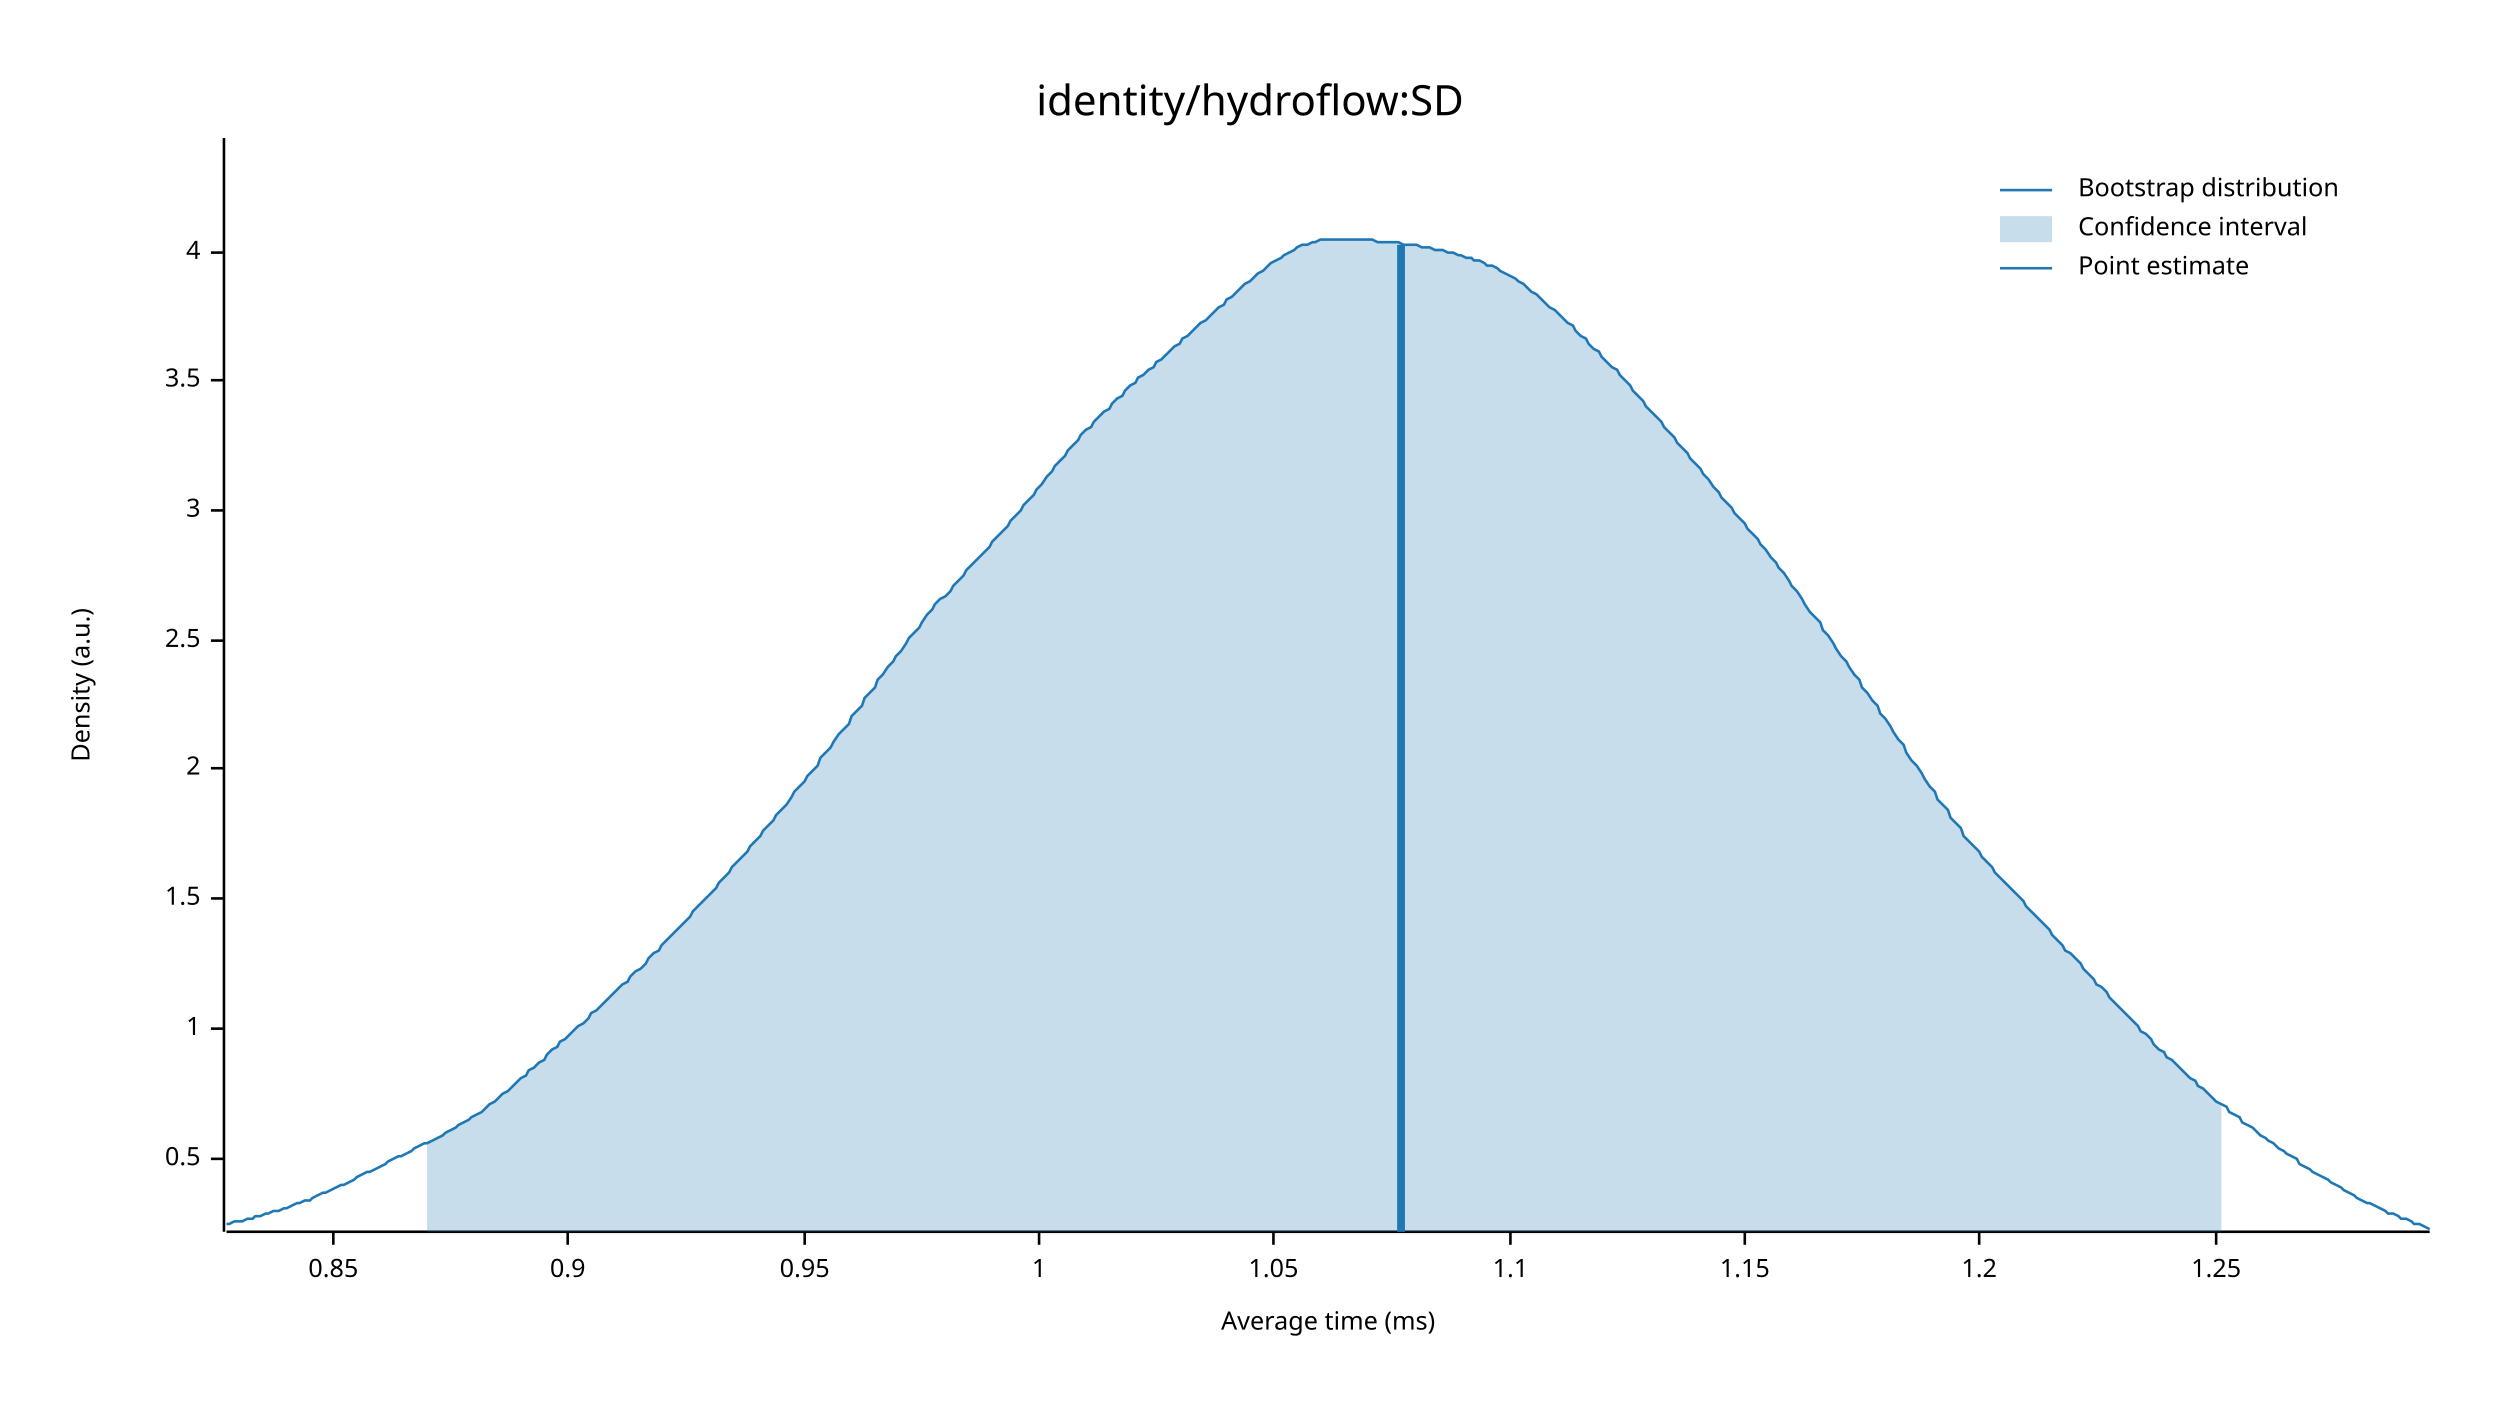
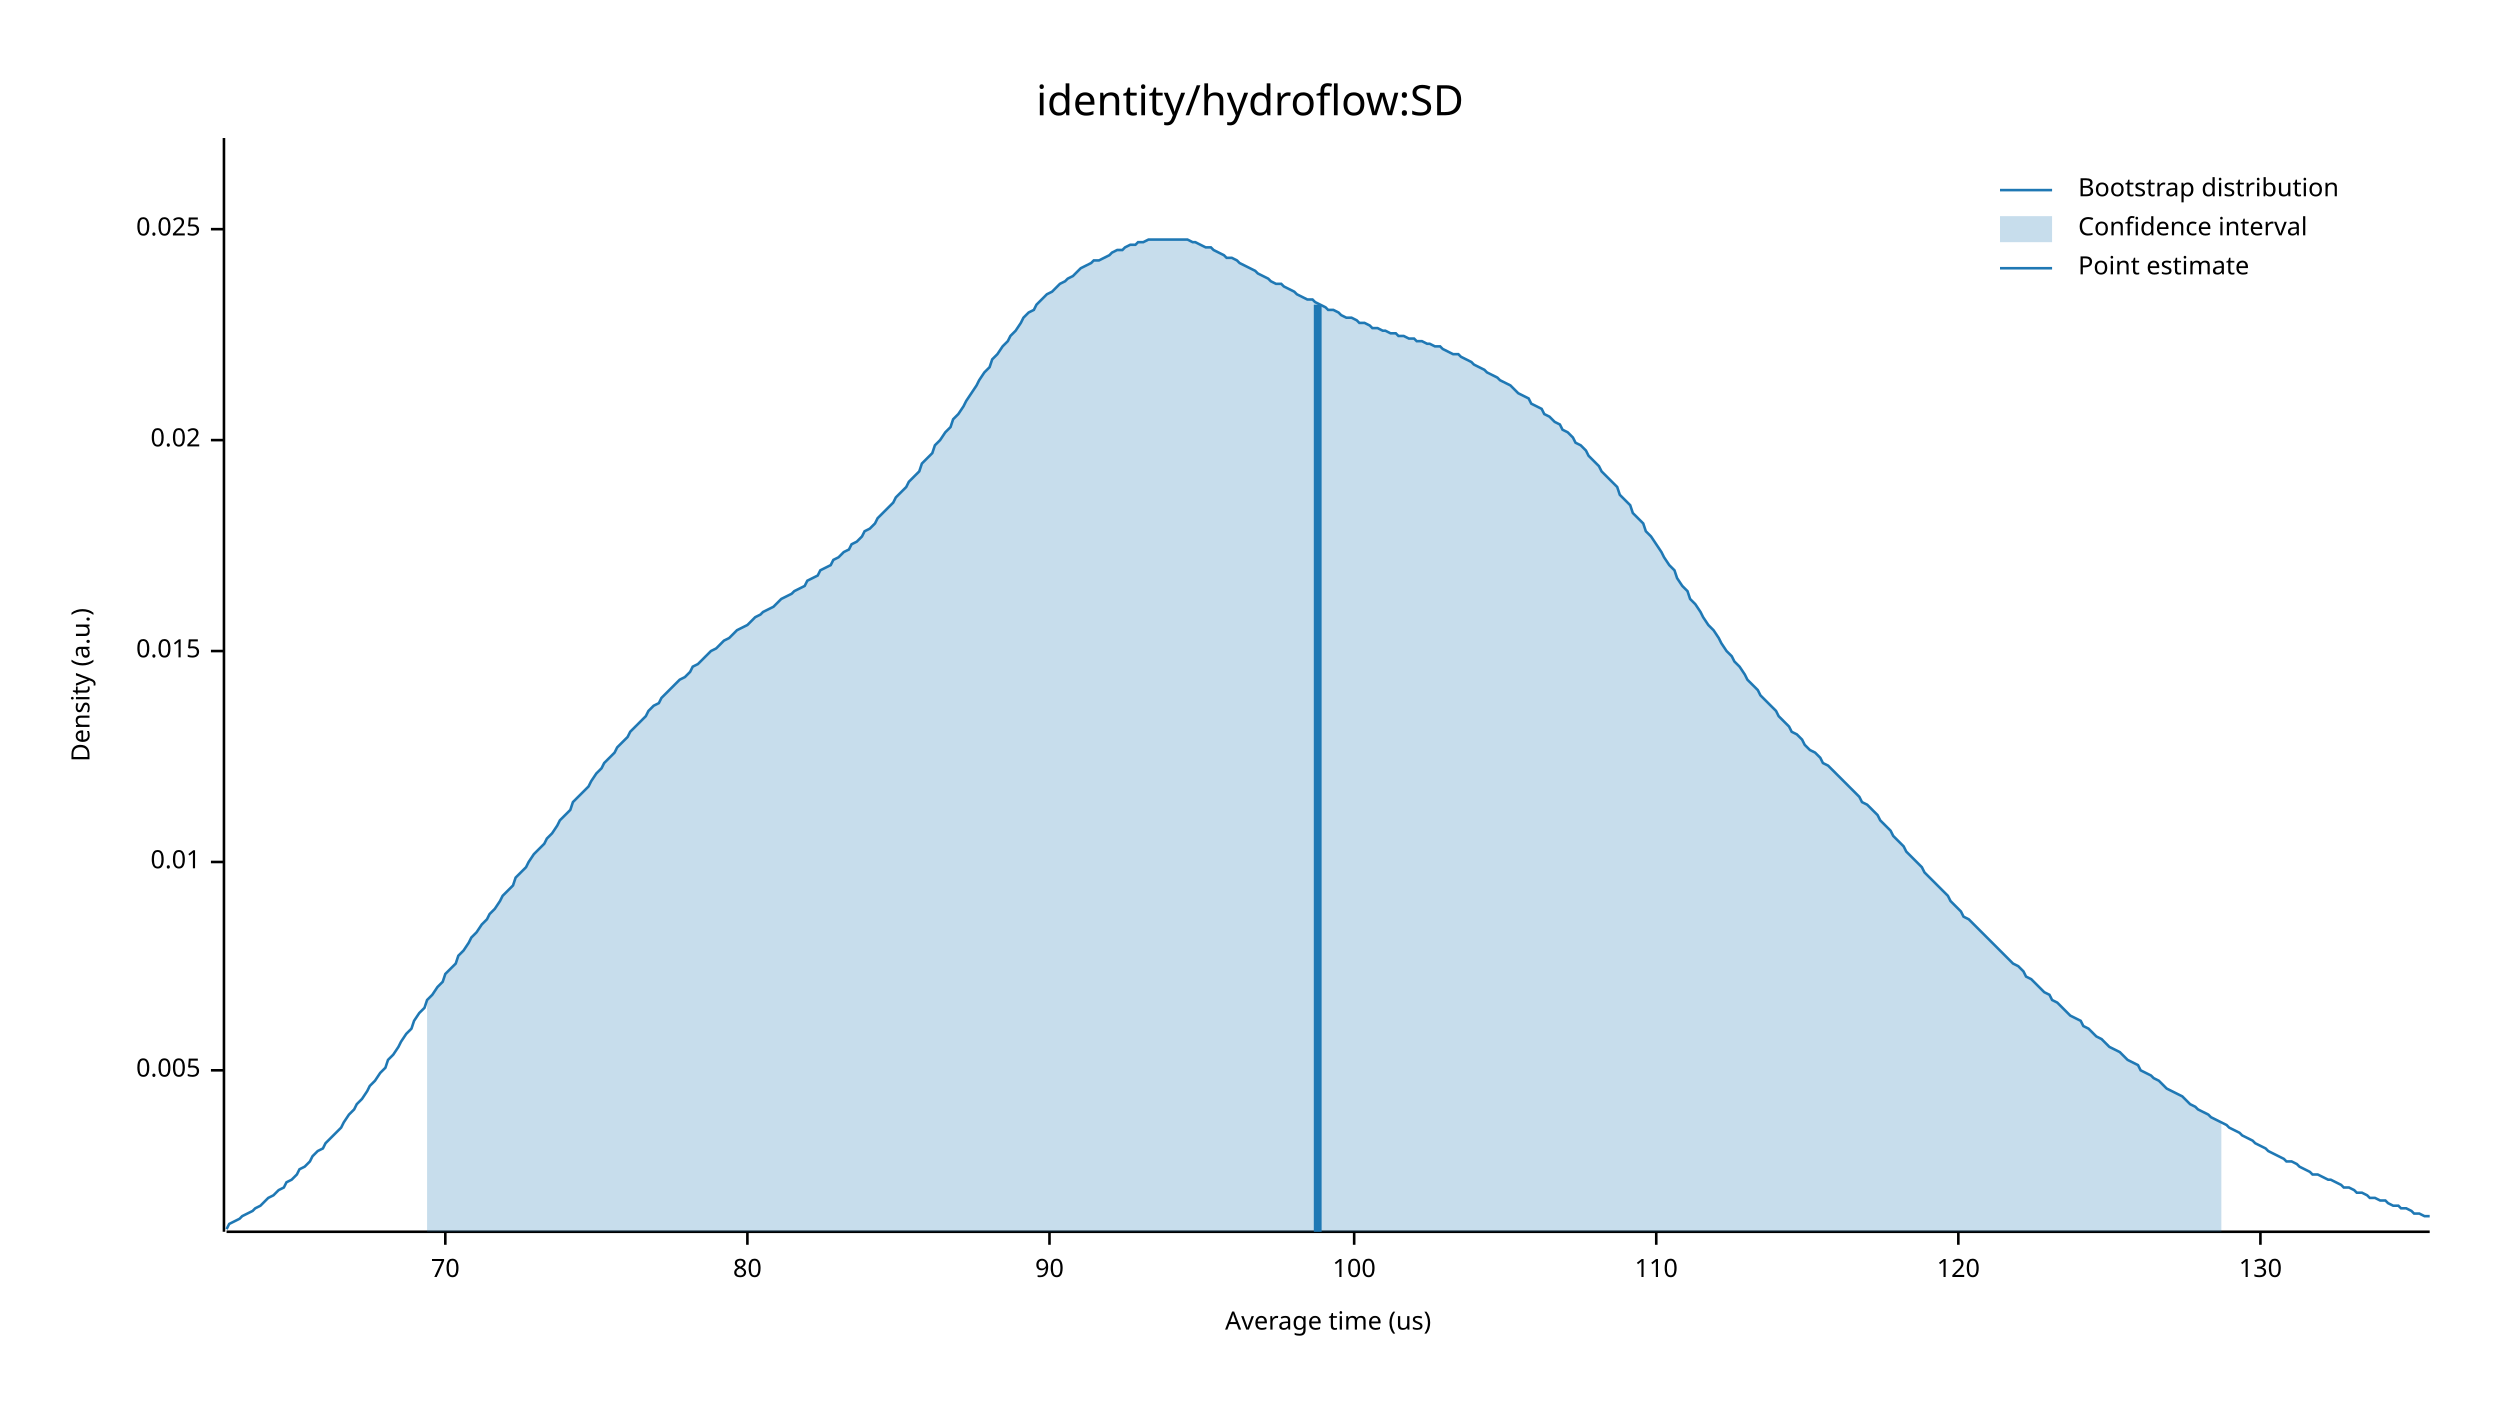
<svg xmlns="http://www.w3.org/2000/svg" width="960" height="540" viewBox="0 0 960 540">
  <text x="480" y="32" dy="0.76em" text-anchor="middle" font-family="sans-serif" font-size="16.129" opacity="1" fill="#000000">
identity/hydroflow:SD
</text>
  <text x="27" y="263" dy="0.76em" text-anchor="middle" font-family="sans-serif" font-size="9.677" opacity="1" fill="#000000" transform="rotate(270, 27, 263)">
Density (a.u.)
</text>
  <text x="510" y="513" dy="-0.5ex" text-anchor="middle" font-family="sans-serif" font-size="9.677" opacity="1" fill="#000000">
- Average time (ms)
+ Average time (us)
</text>
  <polyline fill="none" opacity="1" stroke="#000000" stroke-width="1" points="86,53 86,473 " />
-   <text x="77" y="445" dy="0.5ex" text-anchor="end" font-family="sans-serif" font-size="9.677" opacity="1" fill="#000000">
- 0.5
+   <text x="77" y="411" dy="0.5ex" text-anchor="end" font-family="sans-serif" font-size="9.677" opacity="1" fill="#000000">
+ 0.005
</text>
-   <polyline fill="none" opacity="1" stroke="#000000" stroke-width="1" points="81,445 86,445 " />
-   <text x="77" y="395" dy="0.5ex" text-anchor="end" font-family="sans-serif" font-size="9.677" opacity="1" fill="#000000">
- 1
+   <polyline fill="none" opacity="1" stroke="#000000" stroke-width="1" points="81,411 86,411 " />
+   <text x="77" y="331" dy="0.5ex" text-anchor="end" font-family="sans-serif" font-size="9.677" opacity="1" fill="#000000">
+ 0.01
</text>
-   <polyline fill="none" opacity="1" stroke="#000000" stroke-width="1" points="81,395 86,395 " />
-   <text x="77" y="345" dy="0.5ex" text-anchor="end" font-family="sans-serif" font-size="9.677" opacity="1" fill="#000000">
- 1.5
+   <polyline fill="none" opacity="1" stroke="#000000" stroke-width="1" points="81,331 86,331 " />
+   <text x="77" y="250" dy="0.5ex" text-anchor="end" font-family="sans-serif" font-size="9.677" opacity="1" fill="#000000">
+ 0.015
</text>
-   <polyline fill="none" opacity="1" stroke="#000000" stroke-width="1" points="81,345 86,345 " />
-   <text x="77" y="295" dy="0.5ex" text-anchor="end" font-family="sans-serif" font-size="9.677" opacity="1" fill="#000000">
- 2
+   <polyline fill="none" opacity="1" stroke="#000000" stroke-width="1" points="81,250 86,250 " />
+   <text x="77" y="169" dy="0.5ex" text-anchor="end" font-family="sans-serif" font-size="9.677" opacity="1" fill="#000000">
+ 0.02
</text>
-   <polyline fill="none" opacity="1" stroke="#000000" stroke-width="1" points="81,295 86,295 " />
-   <text x="77" y="246" dy="0.5ex" text-anchor="end" font-family="sans-serif" font-size="9.677" opacity="1" fill="#000000">
- 2.5
+   <polyline fill="none" opacity="1" stroke="#000000" stroke-width="1" points="81,169 86,169 " />
+   <text x="77" y="88" dy="0.5ex" text-anchor="end" font-family="sans-serif" font-size="9.677" opacity="1" fill="#000000">
+ 0.025
</text>
-   <polyline fill="none" opacity="1" stroke="#000000" stroke-width="1" points="81,246 86,246 " />
-   <text x="77" y="196" dy="0.5ex" text-anchor="end" font-family="sans-serif" font-size="9.677" opacity="1" fill="#000000">
- 3
+   <polyline fill="none" opacity="1" stroke="#000000" stroke-width="1" points="81,88 86,88 " />
+   <polyline fill="none" opacity="1" stroke="#000000" stroke-width="1" points="87,473 933,473 " />
+   <text x="171" y="483" dy="0.76em" text-anchor="middle" font-family="sans-serif" font-size="9.677" opacity="1" fill="#000000">
+ 70
</text>
-   <polyline fill="none" opacity="1" stroke="#000000" stroke-width="1" points="81,196 86,196 " />
-   <text x="77" y="146" dy="0.5ex" text-anchor="end" font-family="sans-serif" font-size="9.677" opacity="1" fill="#000000">
- 3.5
+   <polyline fill="none" opacity="1" stroke="#000000" stroke-width="1" points="171,473 171,478 " />
+   <text x="287" y="483" dy="0.76em" text-anchor="middle" font-family="sans-serif" font-size="9.677" opacity="1" fill="#000000">
+ 80
</text>
-   <polyline fill="none" opacity="1" stroke="#000000" stroke-width="1" points="81,146 86,146 " />
-   <text x="77" y="97" dy="0.5ex" text-anchor="end" font-family="sans-serif" font-size="9.677" opacity="1" fill="#000000">
- 4
+   <polyline fill="none" opacity="1" stroke="#000000" stroke-width="1" points="287,473 287,478 " />
+   <text x="403" y="483" dy="0.76em" text-anchor="middle" font-family="sans-serif" font-size="9.677" opacity="1" fill="#000000">
+ 90
</text>
-   <polyline fill="none" opacity="1" stroke="#000000" stroke-width="1" points="81,97 86,97 " />
-   <polyline fill="none" opacity="1" stroke="#000000" stroke-width="1" points="87,473 933,473 " />
-   <text x="128" y="483" dy="0.76em" text-anchor="middle" font-family="sans-serif" font-size="9.677" opacity="1" fill="#000000">
- 0.85
+   <polyline fill="none" opacity="1" stroke="#000000" stroke-width="1" points="403,473 403,478 " />
+   <text x="520" y="483" dy="0.76em" text-anchor="middle" font-family="sans-serif" font-size="9.677" opacity="1" fill="#000000">
+ 100
</text>
-   <polyline fill="none" opacity="1" stroke="#000000" stroke-width="1" points="128,473 128,478 " />
-   <text x="218" y="483" dy="0.76em" text-anchor="middle" font-family="sans-serif" font-size="9.677" opacity="1" fill="#000000">
- 0.9
+   <polyline fill="none" opacity="1" stroke="#000000" stroke-width="1" points="520,473 520,478 " />
+   <text x="636" y="483" dy="0.76em" text-anchor="middle" font-family="sans-serif" font-size="9.677" opacity="1" fill="#000000">
+ 110
</text>
-   <polyline fill="none" opacity="1" stroke="#000000" stroke-width="1" points="218,473 218,478 " />
-   <text x="309" y="483" dy="0.76em" text-anchor="middle" font-family="sans-serif" font-size="9.677" opacity="1" fill="#000000">
- 0.95
+   <polyline fill="none" opacity="1" stroke="#000000" stroke-width="1" points="636,473 636,478 " />
+   <text x="752" y="483" dy="0.76em" text-anchor="middle" font-family="sans-serif" font-size="9.677" opacity="1" fill="#000000">
+ 120
</text>
-   <polyline fill="none" opacity="1" stroke="#000000" stroke-width="1" points="309,473 309,478 " />
-   <text x="399" y="483" dy="0.76em" text-anchor="middle" font-family="sans-serif" font-size="9.677" opacity="1" fill="#000000">
- 1
+   <polyline fill="none" opacity="1" stroke="#000000" stroke-width="1" points="752,473 752,478 " />
+   <text x="868" y="483" dy="0.76em" text-anchor="middle" font-family="sans-serif" font-size="9.677" opacity="1" fill="#000000">
+ 130
</text>
-   <polyline fill="none" opacity="1" stroke="#000000" stroke-width="1" points="399,473 399,478 " />
-   <text x="489" y="483" dy="0.76em" text-anchor="middle" font-family="sans-serif" font-size="9.677" opacity="1" fill="#000000">
- 1.05
- </text>
-   <polyline fill="none" opacity="1" stroke="#000000" stroke-width="1" points="489,473 489,478 " />
-   <text x="580" y="483" dy="0.76em" text-anchor="middle" font-family="sans-serif" font-size="9.677" opacity="1" fill="#000000">
- 1.1
- </text>
-   <polyline fill="none" opacity="1" stroke="#000000" stroke-width="1" points="580,473 580,478 " />
-   <text x="670" y="483" dy="0.76em" text-anchor="middle" font-family="sans-serif" font-size="9.677" opacity="1" fill="#000000">
- 1.15
- </text>
-   <polyline fill="none" opacity="1" stroke="#000000" stroke-width="1" points="670,473 670,478 " />
-   <text x="760" y="483" dy="0.76em" text-anchor="middle" font-family="sans-serif" font-size="9.677" opacity="1" fill="#000000">
- 1.2
- </text>
-   <polyline fill="none" opacity="1" stroke="#000000" stroke-width="1" points="760,473 760,478 " />
-   <text x="851" y="483" dy="0.76em" text-anchor="middle" font-family="sans-serif" font-size="9.677" opacity="1" fill="#000000">
- 1.25
- </text>
-   <polyline fill="none" opacity="1" stroke="#000000" stroke-width="1" points="851,473 851,478 " />
-   <polyline fill="none" opacity="1" stroke="#1F78B4" stroke-width="1" points="87,470 88,470 90,469 92,469 93,469 95,468 97,468 98,467 100,467 102,466 103,466 105,465 107,465 109,464 110,464 112,463 114,462 115,462 117,461 119,461 120,460 122,459 124,458 125,458 127,457 129,456 131,455 132,455 134,454 136,453 137,452 139,451 141,450 142,450 144,449 146,448 148,447 149,446 151,445 153,444 154,444 156,443 158,442 159,441 161,440 163,439 164,439 166,438 168,437 170,436 171,435 173,434 175,433 176,432 178,431 180,430 181,429 183,428 185,427 187,425 188,424 190,423 192,421 193,420 195,419 197,417 198,416 200,414 202,413 203,411 205,410 207,408 209,407 210,405 212,403 214,402 215,400 217,399 219,397 220,396 222,394 224,393 226,391 227,389 229,388 231,386 232,385 234,383 236,381 237,380 239,378 241,377 242,375 244,373 246,372 248,370 249,368 251,366 253,365 254,363 256,361 258,359 259,358 261,356 263,354 265,352 266,350 268,348 270,346 271,345 273,343 275,341 276,339 278,337 280,335 281,333 283,331 285,329 287,327 288,325 290,323 292,321 293,319 295,317 297,315 298,313 300,311 302,309 304,306 305,304 307,302 309,300 310,298 312,296 314,294 315,291 317,289 319,287 320,285 322,282 324,280 326,278 327,275 329,273 331,271 332,268 334,266 336,264 337,261 339,259 341,256 343,254 344,252 346,250 348,247 349,245 351,243 353,241 354,239 356,236 358,234 359,232 361,230 363,229 365,227 366,225 368,223 370,221 371,219 373,217 375,215 376,214 378,212 380,210 381,208 383,206 385,204 387,202 388,200 390,198 392,196 393,194 395,192 397,190 398,188 400,186 402,183 404,181 405,179 407,177 409,175 410,173 412,171 414,169 415,167 417,165 419,164 420,162 422,160 424,158 426,157 427,155 429,153 431,152 432,150 434,148 436,147 437,145 439,144 441,142 443,141 444,139 446,138 448,136 449,135 451,133 453,132 454,130 456,129 458,127 459,126 461,124 463,123 465,121 466,120 468,118 470,117 471,115 473,114 475,112 476,111 478,109 480,108 482,106 483,105 485,104 487,102 488,101 490,100 492,99 493,98 495,97 497,96 498,95 500,94 502,94 504,93 505,93 507,92 509,92 510,92 512,92 514,92 515,92 517,92 519,92 521,92 522,92 524,92 526,92 527,92 529,93 531,93 532,93 534,93 536,93 537,93 539,94 541,94 543,94 544,94 546,95 548,95 549,95 551,96 553,96 554,96 556,97 558,97 560,98 561,98 563,99 565,99 566,100 568,100 570,101 571,102 573,102 575,103 576,104 578,105 580,106 582,107 583,108 585,109 587,111 588,112 590,113 592,115 593,116 595,118 597,119 599,121 600,122 602,124 604,125 605,127 607,129 609,130 610,132 612,134 614,135 615,137 617,139 619,141 621,142 622,144 624,146 626,148 627,150 629,152 631,154 632,156 634,158 636,160 638,162 639,164 641,166 643,168 644,170 646,172 648,174 649,176 651,178 653,180 654,182 656,184 658,187 660,189 661,191 663,193 665,195 666,197 668,199 670,201 671,203 673,205 675,207 676,209 678,211 680,214 682,216 683,218 685,220 687,223 688,225 690,227 692,230 693,232 695,235 697,237 699,239 700,242 702,244 704,247 705,249 707,252 709,254 710,256 712,259 714,261 715,264 717,266 719,269 721,271 722,274 724,276 726,279 727,281 729,284 731,286 732,289 734,292 736,294 738,297 739,299 741,302 743,304 744,307 746,309 748,311 749,314 751,316 753,318 754,321 756,323 758,325 760,327 761,329 763,331 765,333 766,335 768,337 770,339 771,340 773,342 775,344 777,346 778,348 780,350 782,352 783,353 785,355 787,357 788,359 790,361 792,363 793,365 795,366 797,368 799,370 800,372 802,374 804,376 805,378 807,379 809,381 810,383 812,385 814,387 816,389 817,390 819,392 821,394 822,396 824,397 826,399 827,401 829,403 831,404 832,406 834,407 836,409 838,411 839,412 841,414 843,415 844,417 846,418 848,420 849,421 851,423 853,424 855,425 856,427 858,428 860,429 861,431 863,432 865,433 866,434 868,436 870,437 871,438 873,439 875,441 877,442 878,443 880,444 882,445 883,447 885,448 887,449 888,450 890,451 892,452 894,453 895,454 897,455 899,456 900,457 902,458 904,459 905,460 907,461 909,462 910,462 912,463 914,464 916,465 917,466 919,466 921,467 922,468 924,468 926,469 927,470 929,470 931,471 933,472 " />
-   <polygon opacity="0.25" fill="#1F78B4" points="164,439 166,438 168,437 170,436 171,435 173,434 175,433 176,432 178,431 180,430 181,429 183,428 185,427 187,425 188,424 190,423 192,421 193,420 195,419 197,417 198,416 200,414 202,413 203,411 205,410 207,408 209,407 210,405 212,403 214,402 215,400 217,399 219,397 220,396 222,394 224,393 226,391 227,389 229,388 231,386 232,385 234,383 236,381 237,380 239,378 241,377 242,375 244,373 246,372 248,370 249,368 251,366 253,365 254,363 256,361 258,359 259,358 261,356 263,354 265,352 266,350 268,348 270,346 271,345 273,343 275,341 276,339 278,337 280,335 281,333 283,331 285,329 287,327 288,325 290,323 292,321 293,319 295,317 297,315 298,313 300,311 302,309 304,306 305,304 307,302 309,300 310,298 312,296 314,294 315,291 317,289 319,287 320,285 322,282 324,280 326,278 327,275 329,273 331,271 332,268 334,266 336,264 337,261 339,259 341,256 343,254 344,252 346,250 348,247 349,245 351,243 353,241 354,239 356,236 358,234 359,232 361,230 363,229 365,227 366,225 368,223 370,221 371,219 373,217 375,215 376,214 378,212 380,210 381,208 383,206 385,204 387,202 388,200 390,198 392,196 393,194 395,192 397,190 398,188 400,186 402,183 404,181 405,179 407,177 409,175 410,173 412,171 414,169 415,167 417,165 419,164 420,162 422,160 424,158 426,157 427,155 429,153 431,152 432,150 434,148 436,147 437,145 439,144 441,142 443,141 444,139 446,138 448,136 449,135 451,133 453,132 454,130 456,129 458,127 459,126 461,124 463,123 465,121 466,120 468,118 470,117 471,115 473,114 475,112 476,111 478,109 480,108 482,106 483,105 485,104 487,102 488,101 490,100 492,99 493,98 495,97 497,96 498,95 500,94 502,94 504,93 505,93 507,92 509,92 510,92 512,92 514,92 515,92 517,92 519,92 521,92 522,92 524,92 526,92 527,92 529,93 531,93 532,93 534,93 536,93 537,93 539,94 541,94 543,94 544,94 546,95 548,95 549,95 551,96 553,96 554,96 556,97 558,97 560,98 561,98 563,99 565,99 566,100 568,100 570,101 571,102 573,102 575,103 576,104 578,105 580,106 582,107 583,108 585,109 587,111 588,112 590,113 592,115 593,116 595,118 597,119 599,121 600,122 602,124 604,125 605,127 607,129 609,130 610,132 612,134 614,135 615,137 617,139 619,141 621,142 622,144 624,146 626,148 627,150 629,152 631,154 632,156 634,158 636,160 638,162 639,164 641,166 643,168 644,170 646,172 648,174 649,176 651,178 653,180 654,182 656,184 658,187 660,189 661,191 663,193 665,195 666,197 668,199 670,201 671,203 673,205 675,207 676,209 678,211 680,214 682,216 683,218 685,220 687,223 688,225 690,227 692,230 693,232 695,235 697,237 699,239 700,242 702,244 704,247 705,249 707,252 709,254 710,256 712,259 714,261 715,264 717,266 719,269 721,271 722,274 724,276 726,279 727,281 729,284 731,286 732,289 734,292 736,294 738,297 739,299 741,302 743,304 744,307 746,309 748,311 749,314 751,316 753,318 754,321 756,323 758,325 760,327 761,329 763,331 765,333 766,335 768,337 770,339 771,340 773,342 775,344 777,346 778,348 780,350 782,352 783,353 785,355 787,357 788,359 790,361 792,363 793,365 795,366 797,368 799,370 800,372 802,374 804,376 805,378 807,379 809,381 810,383 812,385 814,387 816,389 817,390 819,392 821,394 822,396 824,397 826,399 827,401 829,403 831,404 832,406 834,407 836,409 838,411 839,412 841,414 843,415 844,417 846,418 848,420 849,421 851,423 853,424 853,473 164,473 " />
-   <polyline fill="none" opacity="1" stroke="#1F78B4" stroke-width="3" points="538,473 538,94 " />
+   <polyline fill="none" opacity="1" stroke="#000000" stroke-width="1" points="868,473 868,478 " />
+   <polyline fill="none" opacity="1" stroke="#1F78B4" stroke-width="1" points="87,472 88,470 90,469 92,468 93,467 95,466 97,465 98,464 100,463 102,461 103,460 105,459 107,457 109,456 110,454 112,453 114,451 115,449 117,448 119,446 120,444 122,442 124,441 125,439 127,437 129,435 131,433 132,431 134,428 136,426 137,424 139,422 141,419 142,417 144,415 146,412 148,410 149,407 151,405 153,402 154,400 156,397 158,395 159,392 161,389 163,387 164,384 166,382 168,379 170,377 171,374 173,372 175,370 176,367 178,365 180,362 181,360 183,358 185,355 187,353 188,351 190,349 192,346 193,344 195,342 197,340 198,337 200,335 202,333 203,331 205,328 207,326 209,324 210,322 212,320 214,317 215,315 217,313 219,311 220,308 222,306 224,304 226,302 227,300 229,297 231,295 232,293 234,291 236,289 237,287 239,285 241,283 242,281 244,279 246,277 248,275 249,273 251,271 253,270 254,268 256,266 258,264 259,263 261,261 263,260 265,258 266,256 268,255 270,253 271,252 273,250 275,249 276,248 278,246 280,245 281,244 283,242 285,241 287,240 288,239 290,237 292,236 293,235 295,234 297,233 298,232 300,230 302,229 304,228 305,227 307,226 309,225 310,223 312,222 314,221 315,219 317,218 319,217 320,215 322,214 324,212 326,211 327,209 329,208 331,206 332,204 334,203 336,201 337,199 339,197 341,195 343,193 344,191 346,189 348,187 349,185 351,183 353,181 354,178 356,176 358,174 359,171 361,169 363,166 365,164 366,161 368,159 370,156 371,154 373,151 375,148 376,146 378,143 380,141 381,138 383,136 385,133 387,131 388,129 390,127 392,124 393,122 395,120 397,119 398,117 400,115 402,113 404,112 405,111 407,109 409,108 410,107 412,106 414,104 415,103 417,102 419,101 420,100 422,100 424,99 426,98 427,97 429,96 431,96 432,95 434,94 436,94 437,93 439,93 441,92 443,92 444,92 446,92 448,92 449,92 451,92 453,92 454,92 456,92 458,93 459,93 461,94 463,95 465,95 466,96 468,97 470,98 471,99 473,99 475,100 476,101 478,102 480,103 482,104 483,105 485,106 487,107 488,108 490,109 492,109 493,110 495,111 497,112 498,113 500,114 502,115 504,115 505,116 507,117 509,118 510,119 512,119 514,120 515,121 517,122 519,122 521,123 522,124 524,124 526,125 527,126 529,126 531,127 532,127 534,128 536,128 537,129 539,129 541,130 543,130 544,131 546,131 548,132 549,132 551,133 553,133 554,134 556,135 558,136 560,136 561,137 563,138 565,139 566,140 568,141 570,142 571,143 573,144 575,145 576,146 578,147 580,148 582,150 583,151 585,152 587,153 588,155 590,156 592,157 593,159 595,160 597,162 599,163 600,165 602,166 604,168 605,170 607,171 609,173 610,175 612,177 614,179 615,181 617,183 619,185 621,187 622,190 624,192 626,194 627,197 629,199 631,201 632,204 634,206 636,209 638,212 639,214 641,217 643,219 644,222 646,225 648,227 649,230 651,232 653,235 654,237 656,240 658,242 660,245 661,247 663,250 665,252 666,254 668,256 670,259 671,261 673,263 675,265 676,267 678,269 680,271 682,273 683,275 685,277 687,279 688,281 690,282 692,284 693,286 695,288 697,289 699,291 700,293 702,294 704,296 705,297 707,299 709,301 710,302 712,304 714,306 715,308 717,309 719,311 721,313 722,315 724,317 726,319 727,321 729,323 731,325 732,327 734,329 736,331 738,333 739,335 741,337 743,339 744,340 746,342 748,344 749,346 751,348 753,350 754,352 756,353 758,355 760,357 761,358 763,360 765,362 766,363 768,365 770,367 771,368 773,370 775,371 777,373 778,375 780,376 782,378 783,379 785,381 787,382 788,384 790,385 792,387 793,388 795,390 797,391 799,392 800,394 802,395 804,397 805,398 807,399 809,401 810,402 812,403 814,404 816,406 817,407 819,408 821,409 822,411 824,412 826,413 827,414 829,415 831,417 832,418 834,419 836,420 838,421 839,422 841,424 843,425 844,426 846,427 848,428 849,429 851,430 853,431 855,432 856,433 858,434 860,435 861,436 863,437 865,438 866,439 868,440 870,441 871,442 873,443 875,444 877,445 878,446 880,446 882,447 883,448 885,449 887,450 888,451 890,451 892,452 894,453 895,453 897,454 899,455 900,456 902,456 904,457 905,458 907,458 909,459 910,460 912,460 914,461 916,461 917,462 919,463 921,463 922,464 924,464 926,465 927,466 929,466 931,467 933,467 " />
+   <polygon opacity="0.25" fill="#1F78B4" points="164,384 166,382 168,379 170,377 171,374 173,372 175,370 176,367 178,365 180,362 181,360 183,358 185,355 187,353 188,351 190,349 192,346 193,344 195,342 197,340 198,337 200,335 202,333 203,331 205,328 207,326 209,324 210,322 212,320 214,317 215,315 217,313 219,311 220,308 222,306 224,304 226,302 227,300 229,297 231,295 232,293 234,291 236,289 237,287 239,285 241,283 242,281 244,279 246,277 248,275 249,273 251,271 253,270 254,268 256,266 258,264 259,263 261,261 263,260 265,258 266,256 268,255 270,253 271,252 273,250 275,249 276,248 278,246 280,245 281,244 283,242 285,241 287,240 288,239 290,237 292,236 293,235 295,234 297,233 298,232 300,230 302,229 304,228 305,227 307,226 309,225 310,223 312,222 314,221 315,219 317,218 319,217 320,215 322,214 324,212 326,211 327,209 329,208 331,206 332,204 334,203 336,201 337,199 339,197 341,195 343,193 344,191 346,189 348,187 349,185 351,183 353,181 354,178 356,176 358,174 359,171 361,169 363,166 365,164 366,161 368,159 370,156 371,154 373,151 375,148 376,146 378,143 380,141 381,138 383,136 385,133 387,131 388,129 390,127 392,124 393,122 395,120 397,119 398,117 400,115 402,113 404,112 405,111 407,109 409,108 410,107 412,106 414,104 415,103 417,102 419,101 420,100 422,100 424,99 426,98 427,97 429,96 431,96 432,95 434,94 436,94 437,93 439,93 441,92 443,92 444,92 446,92 448,92 449,92 451,92 453,92 454,92 456,92 458,93 459,93 461,94 463,95 465,95 466,96 468,97 470,98 471,99 473,99 475,100 476,101 478,102 480,103 482,104 483,105 485,106 487,107 488,108 490,109 492,109 493,110 495,111 497,112 498,113 500,114 502,115 504,115 505,116 507,117 509,118 510,119 512,119 514,120 515,121 517,122 519,122 521,123 522,124 524,124 526,125 527,126 529,126 531,127 532,127 534,128 536,128 537,129 539,129 541,130 543,130 544,131 546,131 548,132 549,132 551,133 553,133 554,134 556,135 558,136 560,136 561,137 563,138 565,139 566,140 568,141 570,142 571,143 573,144 575,145 576,146 578,147 580,148 582,150 583,151 585,152 587,153 588,155 590,156 592,157 593,159 595,160 597,162 599,163 600,165 602,166 604,168 605,170 607,171 609,173 610,175 612,177 614,179 615,181 617,183 619,185 621,187 622,190 624,192 626,194 627,197 629,199 631,201 632,204 634,206 636,209 638,212 639,214 641,217 643,219 644,222 646,225 648,227 649,230 651,232 653,235 654,237 656,240 658,242 660,245 661,247 663,250 665,252 666,254 668,256 670,259 671,261 673,263 675,265 676,267 678,269 680,271 682,273 683,275 685,277 687,279 688,281 690,282 692,284 693,286 695,288 697,289 699,291 700,293 702,294 704,296 705,297 707,299 709,301 710,302 712,304 714,306 715,308 717,309 719,311 721,313 722,315 724,317 726,319 727,321 729,323 731,325 732,327 734,329 736,331 738,333 739,335 741,337 743,339 744,340 746,342 748,344 749,346 751,348 753,350 754,352 756,353 758,355 760,357 761,358 763,360 765,362 766,363 768,365 770,367 771,368 773,370 775,371 777,373 778,375 780,376 782,378 783,379 785,381 787,382 788,384 790,385 792,387 793,388 795,390 797,391 799,392 800,394 802,395 804,397 805,398 807,399 809,401 810,402 812,403 814,404 816,406 817,407 819,408 821,409 822,411 824,412 826,413 827,414 829,415 831,417 832,418 834,419 836,420 838,421 839,422 841,424 843,425 844,426 846,427 848,428 849,429 851,430 853,431 853,473 164,473 " />
+   <polyline fill="none" opacity="1" stroke="#1F78B4" stroke-width="3" points="506,473 506,117 " />
  <text x="798" y="68" dy="0.76em" text-anchor="start" font-family="sans-serif" font-size="9.677" opacity="1" fill="#000000">
Bootstrap distribution
</text>
  <text x="798" y="83" dy="0.76em" text-anchor="start" font-family="sans-serif" font-size="9.677" opacity="1" fill="#000000">
Confidence interval
</text>
  <text x="798" y="98" dy="0.76em" text-anchor="start" font-family="sans-serif" font-size="9.677" opacity="1" fill="#000000">
Point estimate
</text>
  <polyline fill="none" opacity="1" stroke="#1F78B4" stroke-width="1" points="768,73 788,73 " />
  <rect x="768" y="83" width="20" height="10" opacity="0.25" fill="#1F78B4" stroke="none" />
  <polyline fill="none" opacity="1" stroke="#1F78B4" stroke-width="1" points="768,103 788,103 " />
</svg>
